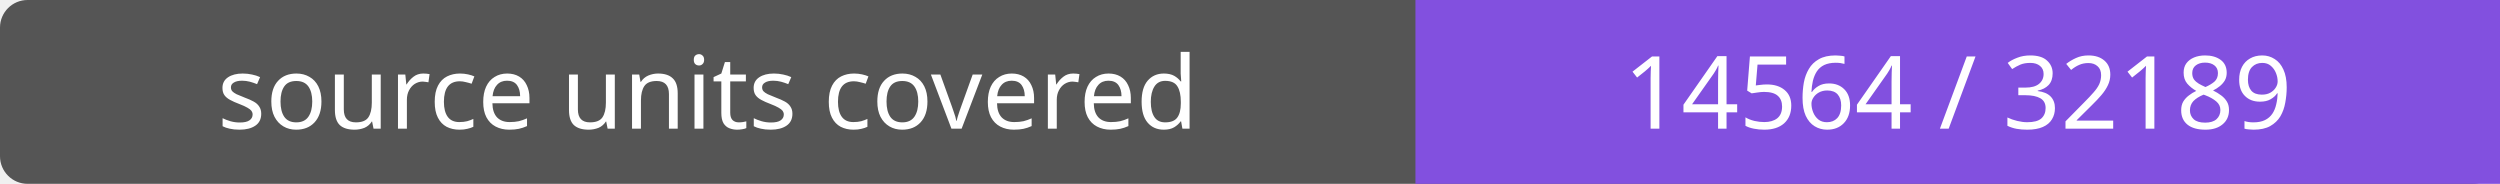
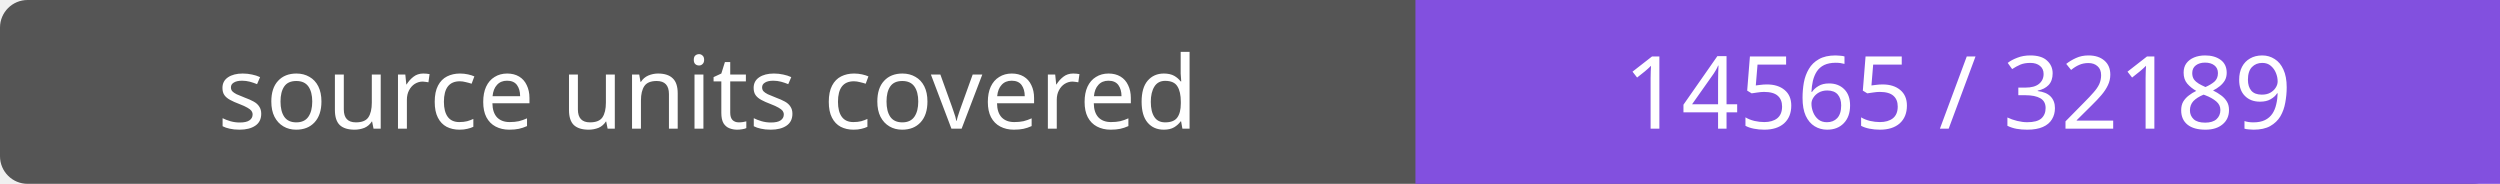
- <svg xmlns="http://www.w3.org/2000/svg" width="272" height="20" role="img" aria-label="source units covered: 14564 / 32189">
+ <svg xmlns="http://www.w3.org/2000/svg" width="272" height="20" role="img" aria-label="source units covered: 14565 / 32189">
  <rect width="272" height="20" rx="3" fill="#555" />
  <path fill="#8250df" d="M154 0h118v20H154z" />
  <g fill="#fff" text-anchor="middle" font-family="Verdana,sans-serif" font-size="11">
    <text x="77.0" y="14">source units covered</text>
-     <text x="213.0" y="14">14564 / 32189</text>
+     <text x="213.0" y="14">14565 / 32189</text>
  </g>
</svg>
